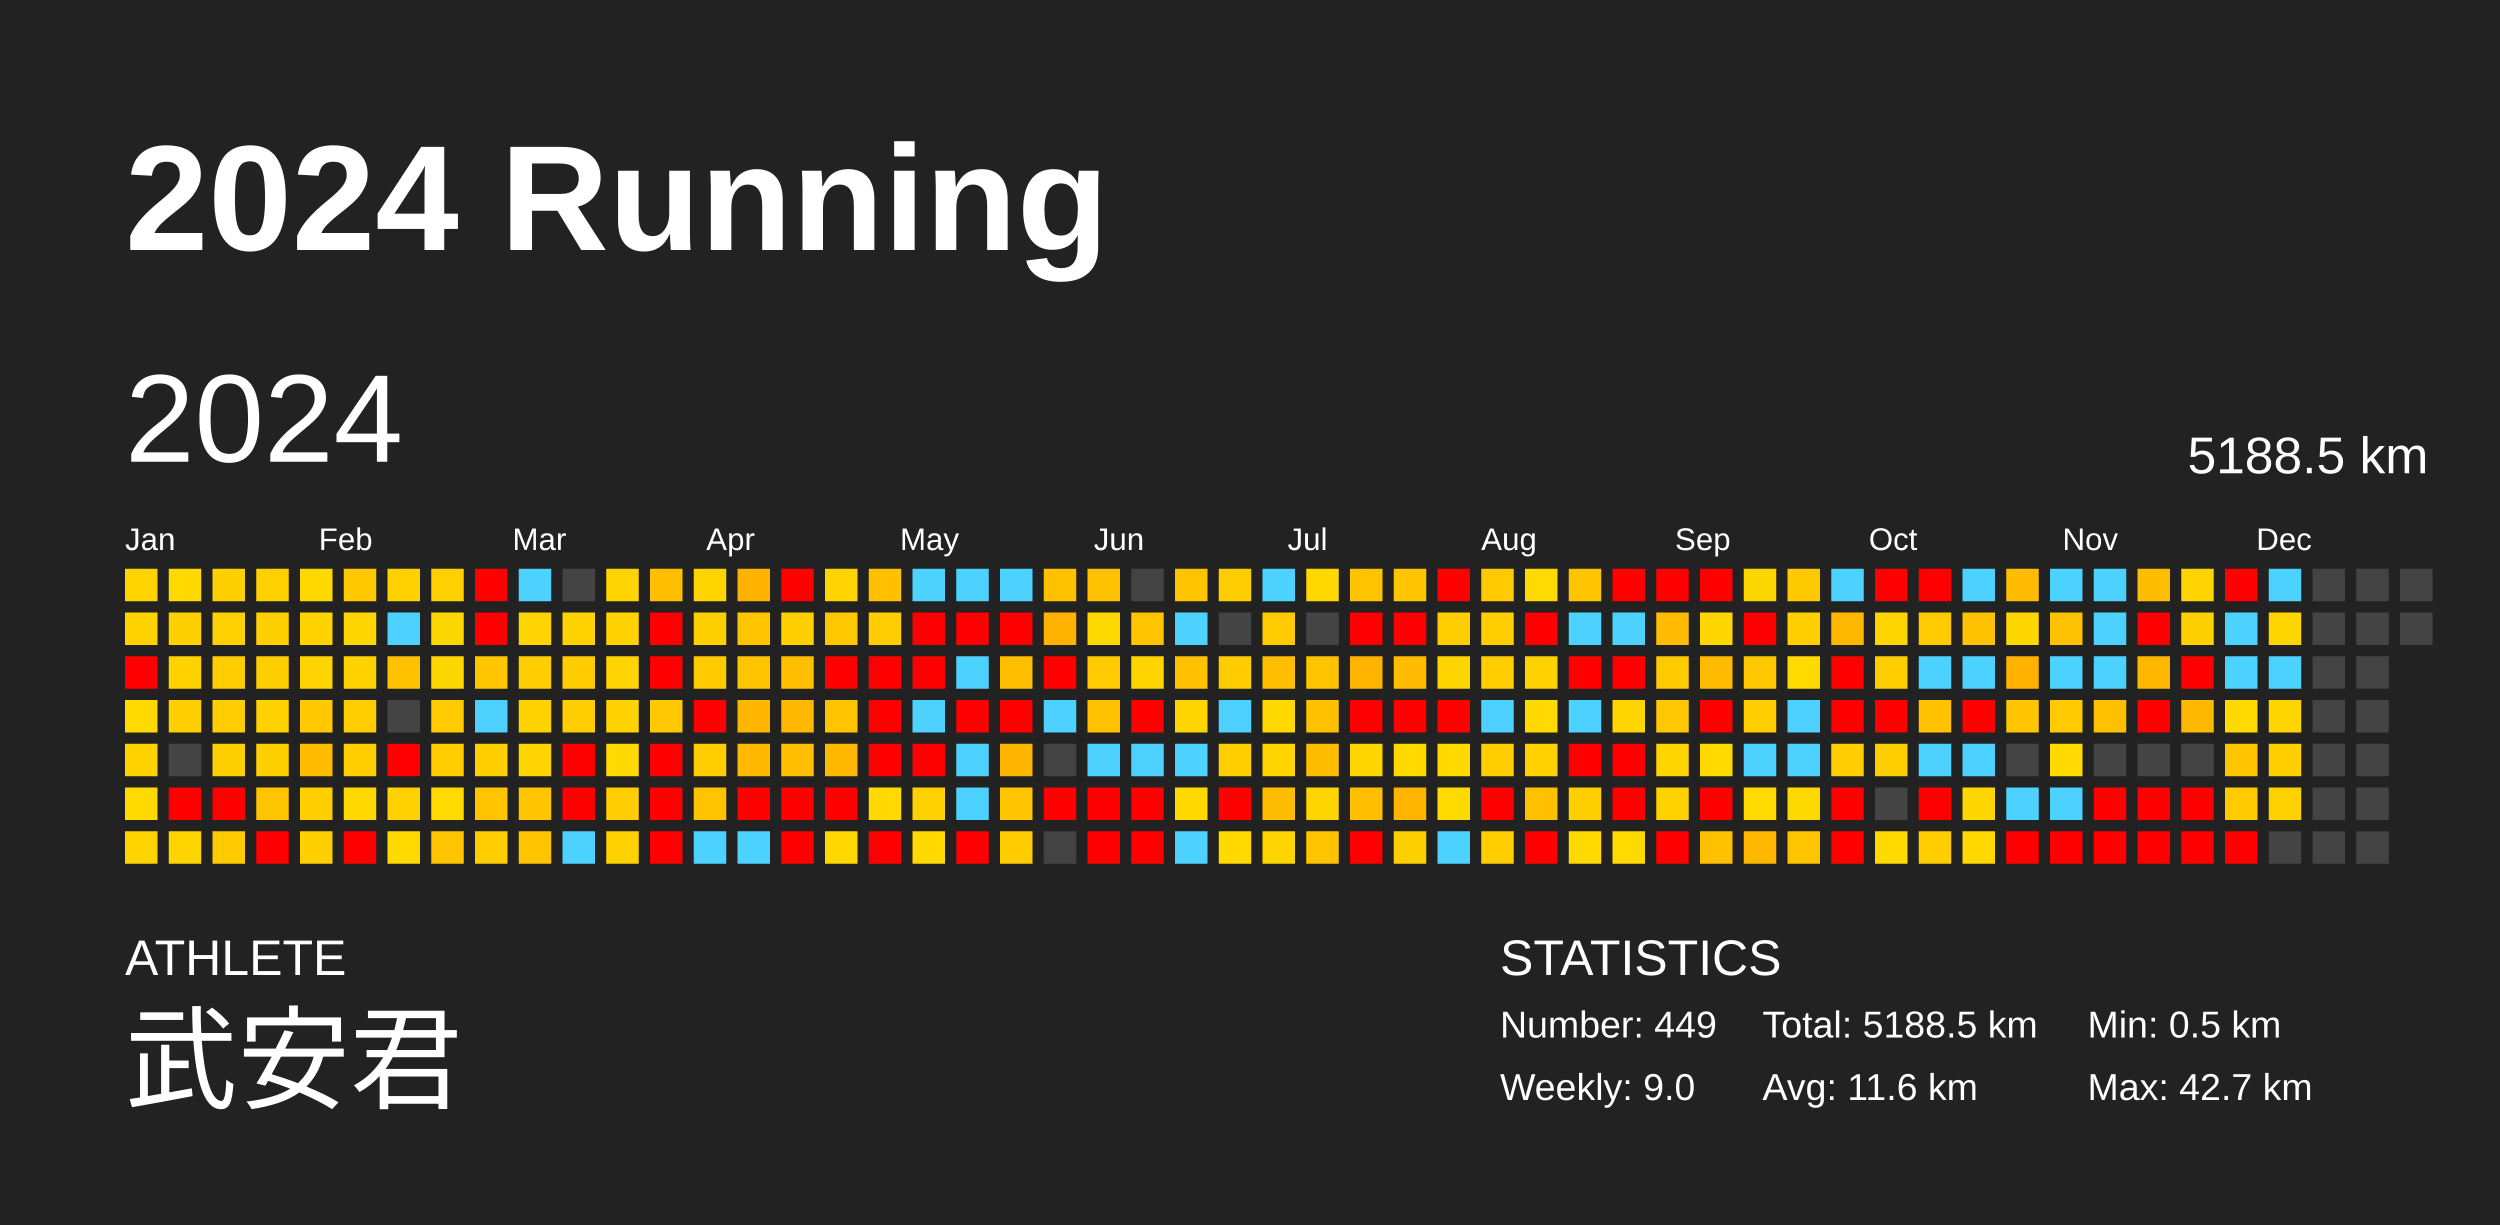
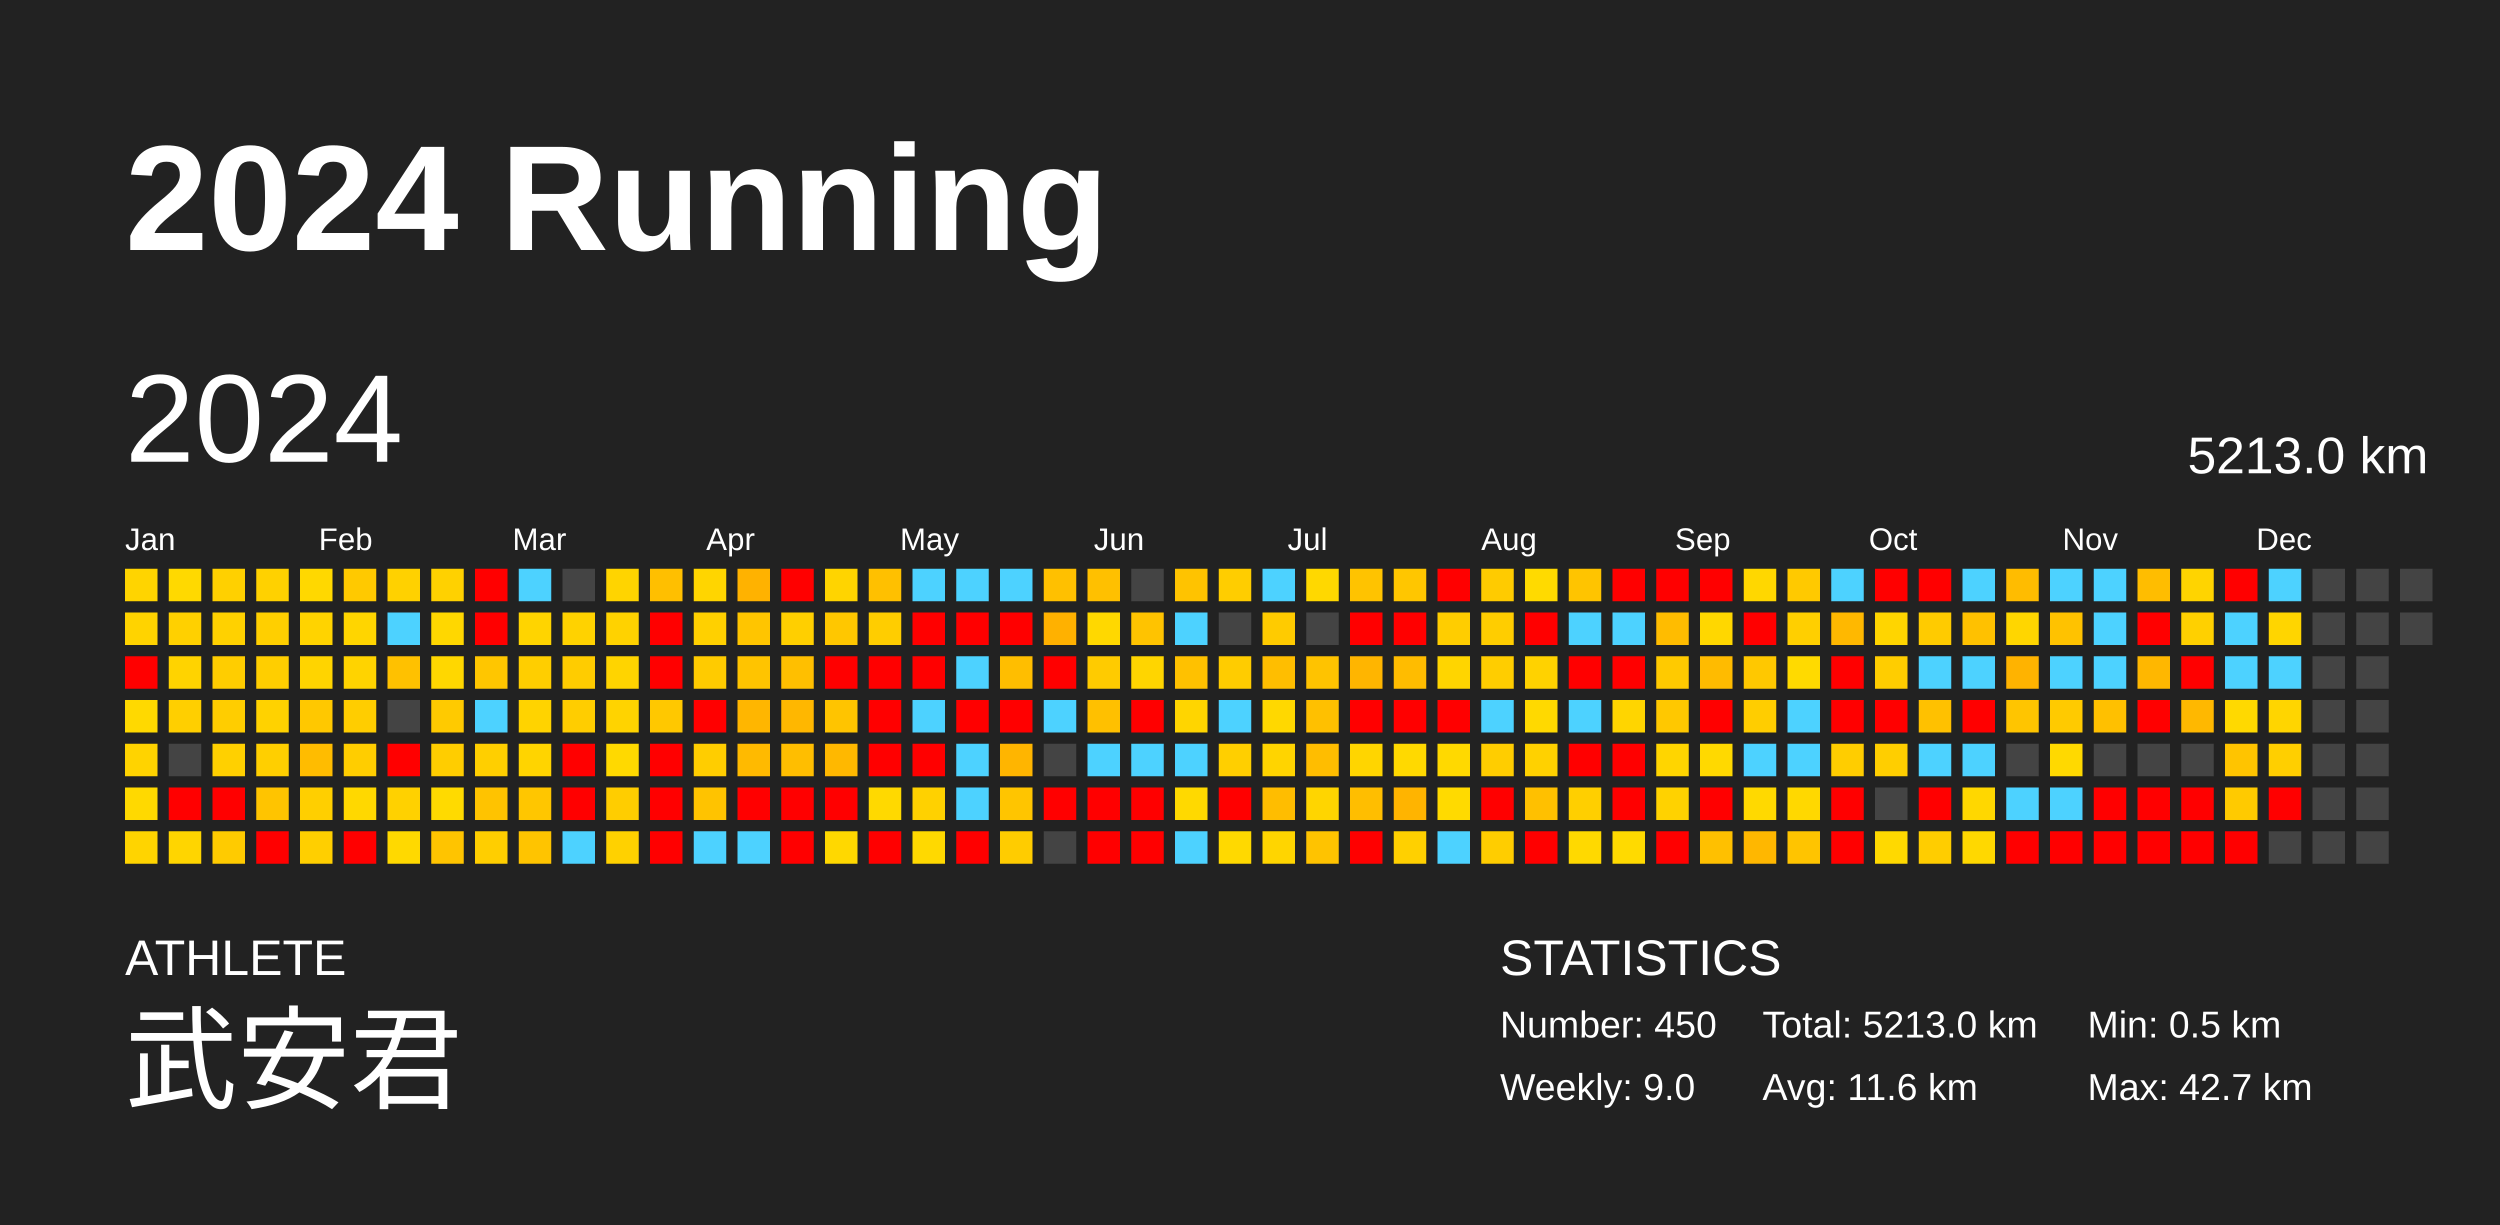
<svg xmlns="http://www.w3.org/2000/svg" baseProfile="full" height="98mm" version="1.1" viewBox="0,0,200,98" width="200mm">
  <defs />
  <rect fill="#222222" height="98" width="200" x="0" y="0" />
  <text fill="#FFFFFF" style="font-size:12px; font-family:Arial; font-weight:bold;" x="10" y="20">2024 Running</text>
  <text fill="#FFFFFF" style="font-size:4px; font-family:Arial" x="10" y="78">ATHLETE</text>
  <text fill="#FFFFFF" style="font-size:9px; font-family:Arial" x="10" y="88">武安君</text>
  <text fill="#FFFFFF" style="font-size:4px; font-family:Arial" x="120" y="78">STATISTICS</text>
-   <text fill="#FFFFFF" style="font-size:3px; font-family:Arial" x="120" y="83">Number: 449</text>
+   <text fill="#FFFFFF" style="font-size:3px; font-family:Arial" x="120" y="83">Number: 450</text>
  <text fill="#FFFFFF" style="font-size:3px; font-family:Arial" x="120" y="88">Weekly: 9.0</text>
-   <text fill="#FFFFFF" style="font-size:3px; font-family:Arial" x="141" y="83">Total: 5188.5 km</text>
+   <text fill="#FFFFFF" style="font-size:3px; font-family:Arial" x="141" y="83">Total: 5213.0 km</text>
  <text fill="#FFFFFF" style="font-size:3px; font-family:Arial" x="141" y="88">Avg: 11.6 km</text>
  <text fill="#FFFFFF" style="font-size:3px; font-family:Arial" x="167" y="83">Min: 0.5 km</text>
  <text fill="#FFFFFF" style="font-size:3px; font-family:Arial" x="167" y="88">Max: 42.7 km</text>
  <text dominant-baseline="hanging" fill="#FFFFFF" style="font-size:10.0px; font-family:Arial;" x="10" y="30">2024</text>
-   <text dominant-baseline="hanging" fill="#FFFFFF" style="font-size:4.125px; font-family:Arial;" x="175" y="35">5188.5 km</text>
+   <text dominant-baseline="hanging" fill="#FFFFFF" style="font-size:4.125px; font-family:Arial;" x="175" y="35">5213.0 km</text>
  <text fill="#FFFFFF" style="font-size:2.5px; font-family:Arial" x="10.0" y="44">Jan</text>
  <text fill="#FFFFFF" style="font-size:2.5px; font-family:Arial" x="25.5" y="44">Feb</text>
  <text fill="#FFFFFF" style="font-size:2.5px; font-family:Arial" x="41.0" y="44">Mar</text>
  <text fill="#FFFFFF" style="font-size:2.5px; font-family:Arial" x="56.5" y="44">Apr</text>
  <text fill="#FFFFFF" style="font-size:2.5px; font-family:Arial" x="72.0" y="44">May</text>
  <text fill="#FFFFFF" style="font-size:2.5px; font-family:Arial" x="87.5" y="44">Jun</text>
  <text fill="#FFFFFF" style="font-size:2.5px; font-family:Arial" x="103.0" y="44">Jul</text>
  <text fill="#FFFFFF" style="font-size:2.5px; font-family:Arial" x="118.5" y="44">Aug</text>
  <text fill="#FFFFFF" style="font-size:2.5px; font-family:Arial" x="134.0" y="44">Sep</text>
  <text fill="#FFFFFF" style="font-size:2.5px; font-family:Arial" x="149.5" y="44">Oct</text>
  <text fill="#FFFFFF" style="font-size:2.5px; font-family:Arial" x="165.0" y="44">Nov</text>
  <text fill="#FFFFFF" style="font-size:2.5px; font-family:Arial" x="180.5" y="44">Dec</text>
  <rect fill="#ffd400" height="2.6" width="2.6" x="10.0" y="45.5" />
  <rect fill="#ffd300" height="2.6" width="2.6" x="10.0" y="49.0" />
  <rect fill="red" height="2.6" width="2.6" x="10.0" y="52.5" />
  <rect fill="#ffd900" height="2.6" width="2.6" x="10.0" y="56.0" />
  <rect fill="#ffd300" height="2.6" width="2.6" x="10.0" y="59.5" />
  <rect fill="#ffd900" height="2.6" width="2.6" x="10.0" y="63.0" />
  <rect fill="#ffd400" height="2.6" width="2.6" x="10.0" y="66.5" />
  <rect fill="#ffd900" height="2.6" width="2.6" x="13.5" y="45.5" />
  <rect fill="#ffd000" height="2.6" width="2.6" x="13.5" y="49.0" />
  <rect fill="#ffd300" height="2.6" width="2.6" x="13.5" y="52.5" />
  <rect fill="#ffcf00" height="2.6" width="2.6" x="13.5" y="56.0" />
  <rect fill="#444444" height="2.6" width="2.6" x="13.5" y="59.5" />
  <rect fill="red" height="2.6" width="2.6" x="13.5" y="63.0" />
  <rect fill="#ffd500" height="2.6" width="2.6" x="13.5" y="66.5" />
  <rect fill="#ffd000" height="2.6" width="2.6" x="17.0" y="45.5" />
  <rect fill="#ffd100" height="2.6" width="2.6" x="17.0" y="49.0" />
  <rect fill="#ffcd00" height="2.6" width="2.6" x="17.0" y="52.5" />
  <rect fill="#ffcd00" height="2.6" width="2.6" x="17.0" y="56.0" />
  <rect fill="#ffd000" height="2.6" width="2.6" x="17.0" y="59.5" />
  <rect fill="red" height="2.6" width="2.6" x="17.0" y="63.0" />
  <rect fill="#ffcb00" height="2.6" width="2.6" x="17.0" y="66.5" />
  <rect fill="#ffd100" height="2.6" width="2.6" x="20.5" y="45.5" />
  <rect fill="#ffcf00" height="2.6" width="2.6" x="20.5" y="49.0" />
  <rect fill="#ffce00" height="2.6" width="2.6" x="20.5" y="52.5" />
  <rect fill="#ffd200" height="2.6" width="2.6" x="20.5" y="56.0" />
  <rect fill="#ffcf00" height="2.6" width="2.6" x="20.5" y="59.5" />
  <rect fill="#ffc400" height="2.6" width="2.6" x="20.5" y="63.0" />
  <rect fill="red" height="2.6" width="2.6" x="20.5" y="66.5" />
  <rect fill="#ffd800" height="2.6" width="2.6" x="24.0" y="45.5" />
  <rect fill="#ffd300" height="2.6" width="2.6" x="24.0" y="49.0" />
  <rect fill="#ffd400" height="2.6" width="2.6" x="24.0" y="52.5" />
  <rect fill="#ffc800" height="2.6" width="2.6" x="24.0" y="56.0" />
  <rect fill="#ffbc00" height="2.6" width="2.6" x="24.0" y="59.5" />
  <rect fill="#ffcf00" height="2.6" width="2.6" x="24.0" y="63.0" />
  <rect fill="#ffcf00" height="2.6" width="2.6" x="24.0" y="66.5" />
  <rect fill="#ffc900" height="2.6" width="2.6" x="27.5" y="45.5" />
  <rect fill="#ffd500" height="2.6" width="2.6" x="27.5" y="49.0" />
  <rect fill="#ffd300" height="2.6" width="2.6" x="27.5" y="52.5" />
  <rect fill="#ffcd00" height="2.6" width="2.6" x="27.5" y="56.0" />
  <rect fill="#ffcd00" height="2.6" width="2.6" x="27.5" y="59.5" />
  <rect fill="#ffd800" height="2.6" width="2.6" x="27.5" y="63.0" />
  <rect fill="red" height="2.6" width="2.6" x="27.5" y="66.5" />
  <rect fill="#ffd100" height="2.6" width="2.6" x="31.0" y="45.5" />
  <rect fill="#4dd2ff" height="2.6" width="2.6" x="31.0" y="49.0" />
  <rect fill="#ffc100" height="2.6" width="2.6" x="31.0" y="52.5" />
  <rect fill="#444444" height="2.6" width="2.6" x="31.0" y="56.0" />
  <rect fill="red" height="2.6" width="2.6" x="31.0" y="59.5" />
  <rect fill="#ffd100" height="2.6" width="2.6" x="31.0" y="63.0" />
  <rect fill="#ffd900" height="2.6" width="2.6" x="31.0" y="66.5" />
  <rect fill="#ffd100" height="2.6" width="2.6" x="34.5" y="45.5" />
  <rect fill="#ffd700" height="2.6" width="2.6" x="34.5" y="49.0" />
  <rect fill="#ffd700" height="2.6" width="2.6" x="34.5" y="52.5" />
  <rect fill="#ffca00" height="2.6" width="2.6" x="34.5" y="56.0" />
  <rect fill="#ffcd00" height="2.6" width="2.6" x="34.5" y="59.5" />
  <rect fill="#ffda00" height="2.6" width="2.6" x="34.5" y="63.0" />
  <rect fill="#ffc400" height="2.6" width="2.6" x="34.5" y="66.5" />
  <rect fill="red" height="2.6" width="2.6" x="38.0" y="45.5" />
  <rect fill="red" height="2.6" width="2.6" x="38.0" y="49.0" />
  <rect fill="#ffc600" height="2.6" width="2.6" x="38.0" y="52.5" />
  <rect fill="#4dd2ff" height="2.6" width="2.6" x="38.0" y="56.0" />
  <rect fill="#ffcf00" height="2.6" width="2.6" x="38.0" y="59.5" />
  <rect fill="#ffc300" height="2.6" width="2.6" x="38.0" y="63.0" />
  <rect fill="#ffce00" height="2.6" width="2.6" x="38.0" y="66.5" />
  <rect fill="#4dd2ff" height="2.6" width="2.6" x="41.5" y="45.5" />
  <rect fill="#ffd400" height="2.6" width="2.6" x="41.5" y="49.0" />
  <rect fill="#ffce00" height="2.6" width="2.6" x="41.5" y="52.5" />
  <rect fill="#ffd300" height="2.6" width="2.6" x="41.5" y="56.0" />
  <rect fill="#ffd400" height="2.6" width="2.6" x="41.5" y="59.5" />
  <rect fill="#ffc600" height="2.6" width="2.6" x="41.5" y="63.0" />
  <rect fill="#ffc400" height="2.6" width="2.6" x="41.5" y="66.5" />
  <rect fill="#444444" height="2.6" width="2.6" x="45.0" y="45.5" />
  <rect fill="#ffd200" height="2.6" width="2.6" x="45.0" y="49.0" />
  <rect fill="#ffcc00" height="2.6" width="2.6" x="45.0" y="52.5" />
  <rect fill="#ffcd00" height="2.6" width="2.6" x="45.0" y="56.0" />
  <rect fill="red" height="2.6" width="2.6" x="45.0" y="59.5" />
  <rect fill="red" height="2.6" width="2.6" x="45.0" y="63.0" />
  <rect fill="#4dd2ff" height="2.6" width="2.6" x="45.0" y="66.5" />
  <rect fill="#ffd400" height="2.6" width="2.6" x="48.5" y="45.5" />
  <rect fill="#ffd200" height="2.6" width="2.6" x="48.5" y="49.0" />
  <rect fill="#ffd400" height="2.6" width="2.6" x="48.5" y="52.5" />
  <rect fill="#ffd300" height="2.6" width="2.6" x="48.5" y="56.0" />
  <rect fill="#ffd900" height="2.6" width="2.6" x="48.5" y="59.5" />
  <rect fill="#ffcd00" height="2.6" width="2.6" x="48.5" y="63.0" />
  <rect fill="#ffd100" height="2.6" width="2.6" x="48.5" y="66.5" />
  <rect fill="#ffbf00" height="2.6" width="2.6" x="52.0" y="45.5" />
  <rect fill="red" height="2.6" width="2.6" x="52.0" y="49.0" />
  <rect fill="red" height="2.6" width="2.6" x="52.0" y="52.5" />
  <rect fill="#ffc800" height="2.6" width="2.6" x="52.0" y="56.0" />
  <rect fill="red" height="2.6" width="2.6" x="52.0" y="59.5" />
  <rect fill="red" height="2.6" width="2.6" x="52.0" y="63.0" />
  <rect fill="red" height="2.6" width="2.6" x="52.0" y="66.5" />
  <rect fill="#ffd500" height="2.6" width="2.6" x="55.5" y="45.5" />
  <rect fill="#ffd000" height="2.6" width="2.6" x="55.5" y="49.0" />
  <rect fill="#ffcb00" height="2.6" width="2.6" x="55.5" y="52.5" />
  <rect fill="red" height="2.6" width="2.6" x="55.5" y="56.0" />
  <rect fill="#ffcd00" height="2.6" width="2.6" x="55.5" y="59.5" />
  <rect fill="#ffc300" height="2.6" width="2.6" x="55.5" y="63.0" />
  <rect fill="#4dd2ff" height="2.6" width="2.6" x="55.5" y="66.5" />
  <rect fill="#ffb200" height="2.6" width="2.6" x="59.0" y="45.5" />
  <rect fill="#ffc500" height="2.6" width="2.6" x="59.0" y="49.0" />
  <rect fill="#ffc400" height="2.6" width="2.6" x="59.0" y="52.5" />
  <rect fill="#ffb600" height="2.6" width="2.6" x="59.0" y="56.0" />
  <rect fill="#ffba00" height="2.6" width="2.6" x="59.0" y="59.5" />
  <rect fill="red" height="2.6" width="2.6" x="59.0" y="63.0" />
  <rect fill="#4dd2ff" height="2.6" width="2.6" x="59.0" y="66.5" />
  <rect fill="red" height="2.6" width="2.6" x="62.5" y="45.5" />
  <rect fill="#ffcf00" height="2.6" width="2.6" x="62.5" y="49.0" />
  <rect fill="#ffbf00" height="2.6" width="2.6" x="62.5" y="52.5" />
  <rect fill="#ffb700" height="2.6" width="2.6" x="62.5" y="56.0" />
  <rect fill="#ffbe00" height="2.6" width="2.6" x="62.5" y="59.5" />
  <rect fill="red" height="2.6" width="2.6" x="62.5" y="63.0" />
  <rect fill="red" height="2.6" width="2.6" x="62.5" y="66.5" />
  <rect fill="#ffd400" height="2.6" width="2.6" x="66.0" y="45.5" />
  <rect fill="#ffc700" height="2.6" width="2.6" x="66.0" y="49.0" />
  <rect fill="red" height="2.6" width="2.6" x="66.0" y="52.5" />
  <rect fill="#ffc400" height="2.6" width="2.6" x="66.0" y="56.0" />
  <rect fill="#ffb800" height="2.6" width="2.6" x="66.0" y="59.5" />
  <rect fill="red" height="2.6" width="2.6" x="66.0" y="63.0" />
  <rect fill="#ffd800" height="2.6" width="2.6" x="66.0" y="66.5" />
  <rect fill="#ffc000" height="2.6" width="2.6" x="69.5" y="45.5" />
  <rect fill="#ffcd00" height="2.6" width="2.6" x="69.5" y="49.0" />
  <rect fill="red" height="2.6" width="2.6" x="69.5" y="52.5" />
  <rect fill="red" height="2.6" width="2.6" x="69.5" y="56.0" />
  <rect fill="red" height="2.6" width="2.6" x="69.5" y="59.5" />
  <rect fill="#ffd900" height="2.6" width="2.6" x="69.5" y="63.0" />
  <rect fill="red" height="2.6" width="2.6" x="69.5" y="66.5" />
  <rect fill="#4dd2ff" height="2.6" width="2.6" x="73.0" y="45.5" />
  <rect fill="red" height="2.6" width="2.6" x="73.0" y="49.0" />
  <rect fill="red" height="2.6" width="2.6" x="73.0" y="52.5" />
  <rect fill="#4dd2ff" height="2.6" width="2.6" x="73.0" y="56.0" />
  <rect fill="red" height="2.6" width="2.6" x="73.0" y="59.5" />
  <rect fill="#ffd100" height="2.6" width="2.6" x="73.0" y="63.0" />
  <rect fill="#ffd900" height="2.6" width="2.6" x="73.0" y="66.5" />
  <rect fill="#4dd2ff" height="2.6" width="2.6" x="76.5" y="45.5" />
  <rect fill="red" height="2.6" width="2.6" x="76.5" y="49.0" />
  <rect fill="#4dd2ff" height="2.6" width="2.6" x="76.5" y="52.5" />
  <rect fill="red" height="2.6" width="2.6" x="76.5" y="56.0" />
  <rect fill="#4dd2ff" height="2.6" width="2.6" x="76.5" y="59.5" />
  <rect fill="#4dd2ff" height="2.6" width="2.6" x="76.5" y="63.0" />
  <rect fill="red" height="2.6" width="2.6" x="76.5" y="66.5" />
  <rect fill="#4dd2ff" height="2.6" width="2.6" x="80.0" y="45.5" />
  <rect fill="red" height="2.6" width="2.6" x="80.0" y="49.0" />
  <rect fill="#ffbe00" height="2.6" width="2.6" x="80.0" y="52.5" />
  <rect fill="red" height="2.6" width="2.6" x="80.0" y="56.0" />
  <rect fill="#ffb500" height="2.6" width="2.6" x="80.0" y="59.5" />
  <rect fill="#ffc500" height="2.6" width="2.6" x="80.0" y="63.0" />
  <rect fill="#ffcc00" height="2.6" width="2.6" x="80.0" y="66.5" />
  <rect fill="#ffc000" height="2.6" width="2.6" x="83.5" y="45.5" />
  <rect fill="#ffb100" height="2.6" width="2.6" x="83.5" y="49.0" />
  <rect fill="red" height="2.6" width="2.6" x="83.5" y="52.5" />
  <rect fill="#4dd2ff" height="2.6" width="2.6" x="83.5" y="56.0" />
  <rect fill="#444444" height="2.6" width="2.6" x="83.5" y="59.5" />
  <rect fill="red" height="2.6" width="2.6" x="83.5" y="63.0" />
  <rect fill="#444444" height="2.6" width="2.6" x="83.5" y="66.5" />
  <rect fill="#ffc000" height="2.6" width="2.6" x="87.0" y="45.5" />
  <rect fill="#ffd800" height="2.6" width="2.6" x="87.0" y="49.0" />
  <rect fill="#ffcb00" height="2.6" width="2.6" x="87.0" y="52.5" />
  <rect fill="#ffc000" height="2.6" width="2.6" x="87.0" y="56.0" />
  <rect fill="#4dd2ff" height="2.6" width="2.6" x="87.0" y="59.5" />
  <rect fill="red" height="2.6" width="2.6" x="87.0" y="63.0" />
  <rect fill="red" height="2.6" width="2.6" x="87.0" y="66.5" />
  <rect fill="#444444" height="2.6" width="2.6" x="90.5" y="45.5" />
  <rect fill="#ffc300" height="2.6" width="2.6" x="90.5" y="49.0" />
  <rect fill="#ffd500" height="2.6" width="2.6" x="90.5" y="52.5" />
  <rect fill="red" height="2.6" width="2.6" x="90.5" y="56.0" />
  <rect fill="#4dd2ff" height="2.6" width="2.6" x="90.5" y="59.5" />
  <rect fill="red" height="2.6" width="2.6" x="90.5" y="63.0" />
  <rect fill="red" height="2.6" width="2.6" x="90.5" y="66.5" />
  <rect fill="#ffc300" height="2.6" width="2.6" x="94.0" y="45.5" />
  <rect fill="#4dd2ff" height="2.6" width="2.6" x="94.0" y="49.0" />
  <rect fill="#ffc100" height="2.6" width="2.6" x="94.0" y="52.5" />
  <rect fill="#ffd500" height="2.6" width="2.6" x="94.0" y="56.0" />
  <rect fill="#4dd2ff" height="2.6" width="2.6" x="94.0" y="59.5" />
  <rect fill="#ffd900" height="2.6" width="2.6" x="94.0" y="63.0" />
  <rect fill="#4dd2ff" height="2.6" width="2.6" x="94.0" y="66.5" />
  <rect fill="#ffcd00" height="2.6" width="2.6" x="97.5" y="45.5" />
  <rect fill="#444444" height="2.6" width="2.6" x="97.5" y="49.0" />
  <rect fill="#ffcc00" height="2.6" width="2.6" x="97.5" y="52.5" />
  <rect fill="#4dd2ff" height="2.6" width="2.6" x="97.5" y="56.0" />
  <rect fill="#ffcf00" height="2.6" width="2.6" x="97.5" y="59.5" />
  <rect fill="red" height="2.6" width="2.6" x="97.5" y="63.0" />
  <rect fill="#ffd900" height="2.6" width="2.6" x="97.5" y="66.5" />
  <rect fill="#4dd2ff" height="2.6" width="2.6" x="101.0" y="45.5" />
  <rect fill="#ffcb00" height="2.6" width="2.6" x="101.0" y="49.0" />
  <rect fill="#ffbe00" height="2.6" width="2.6" x="101.0" y="52.5" />
  <rect fill="#ffd800" height="2.6" width="2.6" x="101.0" y="56.0" />
  <rect fill="#ffd400" height="2.6" width="2.6" x="101.0" y="59.5" />
  <rect fill="#ffbd00" height="2.6" width="2.6" x="101.0" y="63.0" />
  <rect fill="#ffd500" height="2.6" width="2.6" x="101.0" y="66.5" />
  <rect fill="#ffd800" height="2.6" width="2.6" x="104.5" y="45.5" />
  <rect fill="#444444" height="2.6" width="2.6" x="104.5" y="49.0" />
  <rect fill="#ffc300" height="2.6" width="2.6" x="104.5" y="52.5" />
  <rect fill="#ffc000" height="2.6" width="2.6" x="104.5" y="56.0" />
  <rect fill="#ffbd00" height="2.6" width="2.6" x="104.5" y="59.5" />
  <rect fill="#ffd500" height="2.6" width="2.6" x="104.5" y="63.0" />
  <rect fill="#ffc300" height="2.6" width="2.6" x="104.5" y="66.5" />
  <rect fill="#ffc300" height="2.6" width="2.6" x="108.0" y="45.5" />
  <rect fill="red" height="2.6" width="2.6" x="108.0" y="49.0" />
  <rect fill="#ffb500" height="2.6" width="2.6" x="108.0" y="52.5" />
  <rect fill="red" height="2.6" width="2.6" x="108.0" y="56.0" />
  <rect fill="#ffd500" height="2.6" width="2.6" x="108.0" y="59.5" />
  <rect fill="#ffbe00" height="2.6" width="2.6" x="108.0" y="63.0" />
  <rect fill="red" height="2.6" width="2.6" x="108.0" y="66.5" />
  <rect fill="#ffc600" height="2.6" width="2.6" x="111.5" y="45.5" />
  <rect fill="red" height="2.6" width="2.6" x="111.5" y="49.0" />
  <rect fill="#ffbc00" height="2.6" width="2.6" x="111.5" y="52.5" />
  <rect fill="red" height="2.6" width="2.6" x="111.5" y="56.0" />
  <rect fill="#ffd900" height="2.6" width="2.6" x="111.5" y="59.5" />
  <rect fill="#ffb400" height="2.6" width="2.6" x="111.5" y="63.0" />
  <rect fill="#ffd000" height="2.6" width="2.6" x="111.5" y="66.5" />
  <rect fill="red" height="2.6" width="2.6" x="115.0" y="45.5" />
  <rect fill="#ffcd00" height="2.6" width="2.6" x="115.0" y="49.0" />
  <rect fill="#ffd500" height="2.6" width="2.6" x="115.0" y="52.5" />
  <rect fill="red" height="2.6" width="2.6" x="115.0" y="56.0" />
  <rect fill="#ffd900" height="2.6" width="2.6" x="115.0" y="59.5" />
  <rect fill="#ffda00" height="2.6" width="2.6" x="115.0" y="63.0" />
  <rect fill="#4dd2ff" height="2.6" width="2.6" x="115.0" y="66.5" />
  <rect fill="#ffcb00" height="2.6" width="2.6" x="118.5" y="45.5" />
  <rect fill="#ffcd00" height="2.6" width="2.6" x="118.5" y="49.0" />
  <rect fill="#ffcd00" height="2.6" width="2.6" x="118.5" y="52.5" />
  <rect fill="#4dd2ff" height="2.6" width="2.6" x="118.5" y="56.0" />
  <rect fill="#ffcd00" height="2.6" width="2.6" x="118.5" y="59.5" />
  <rect fill="red" height="2.6" width="2.6" x="118.5" y="63.0" />
  <rect fill="#ffcd00" height="2.6" width="2.6" x="118.5" y="66.5" />
  <rect fill="#ffda00" height="2.6" width="2.6" x="122.0" y="45.5" />
  <rect fill="red" height="2.6" width="2.6" x="122.0" y="49.0" />
  <rect fill="#ffd200" height="2.6" width="2.6" x="122.0" y="52.5" />
  <rect fill="#ffd900" height="2.6" width="2.6" x="122.0" y="56.0" />
  <rect fill="#ffd100" height="2.6" width="2.6" x="122.0" y="59.5" />
  <rect fill="#ffc000" height="2.6" width="2.6" x="122.0" y="63.0" />
  <rect fill="red" height="2.6" width="2.6" x="122.0" y="66.5" />
  <rect fill="#ffc400" height="2.6" width="2.6" x="125.5" y="45.5" />
  <rect fill="#4dd2ff" height="2.6" width="2.6" x="125.5" y="49.0" />
  <rect fill="red" height="2.6" width="2.6" x="125.5" y="52.5" />
  <rect fill="#4dd2ff" height="2.6" width="2.6" x="125.5" y="56.0" />
  <rect fill="red" height="2.6" width="2.6" x="125.5" y="59.5" />
  <rect fill="#ffcf00" height="2.6" width="2.6" x="125.5" y="63.0" />
  <rect fill="#ffd900" height="2.6" width="2.6" x="125.5" y="66.5" />
  <rect fill="red" height="2.6" width="2.6" x="129.0" y="45.5" />
  <rect fill="#4dd2ff" height="2.6" width="2.6" x="129.0" y="49.0" />
  <rect fill="red" height="2.6" width="2.6" x="129.0" y="52.5" />
  <rect fill="#ffd500" height="2.6" width="2.6" x="129.0" y="56.0" />
  <rect fill="red" height="2.6" width="2.6" x="129.0" y="59.5" />
  <rect fill="red" height="2.6" width="2.6" x="129.0" y="63.0" />
  <rect fill="#ffda00" height="2.6" width="2.6" x="129.0" y="66.5" />
  <rect fill="red" height="2.6" width="2.6" x="132.5" y="45.5" />
  <rect fill="#ffbc00" height="2.6" width="2.6" x="132.5" y="49.0" />
  <rect fill="#ffca00" height="2.6" width="2.6" x="132.5" y="52.5" />
  <rect fill="#ffc800" height="2.6" width="2.6" x="132.5" y="56.0" />
  <rect fill="#ffd500" height="2.6" width="2.6" x="132.5" y="59.5" />
  <rect fill="#ffd200" height="2.6" width="2.6" x="132.5" y="63.0" />
  <rect fill="red" height="2.6" width="2.6" x="132.5" y="66.5" />
  <rect fill="red" height="2.6" width="2.6" x="136.0" y="45.5" />
  <rect fill="#ffd700" height="2.6" width="2.6" x="136.0" y="49.0" />
  <rect fill="#ffbb00" height="2.6" width="2.6" x="136.0" y="52.5" />
  <rect fill="red" height="2.6" width="2.6" x="136.0" y="56.0" />
  <rect fill="#ffd900" height="2.6" width="2.6" x="136.0" y="59.5" />
  <rect fill="red" height="2.6" width="2.6" x="136.0" y="63.0" />
  <rect fill="#ffc000" height="2.6" width="2.6" x="136.0" y="66.5" />
  <rect fill="#ffd700" height="2.6" width="2.6" x="139.5" y="45.5" />
  <rect fill="red" height="2.6" width="2.6" x="139.5" y="49.0" />
  <rect fill="#ffc800" height="2.6" width="2.6" x="139.5" y="52.5" />
  <rect fill="#ffcd00" height="2.6" width="2.6" x="139.5" y="56.0" />
  <rect fill="#4dd2ff" height="2.6" width="2.6" x="139.5" y="59.5" />
  <rect fill="#ffd900" height="2.6" width="2.6" x="139.5" y="63.0" />
  <rect fill="#ffb700" height="2.6" width="2.6" x="139.5" y="66.5" />
  <rect fill="#ffc900" height="2.6" width="2.6" x="143.0" y="45.5" />
  <rect fill="#ffcf00" height="2.6" width="2.6" x="143.0" y="49.0" />
  <rect fill="#ffda00" height="2.6" width="2.6" x="143.0" y="52.5" />
  <rect fill="#4dd2ff" height="2.6" width="2.6" x="143.0" y="56.0" />
  <rect fill="#4dd2ff" height="2.6" width="2.6" x="143.0" y="59.5" />
  <rect fill="#ffd800" height="2.6" width="2.6" x="143.0" y="63.0" />
  <rect fill="#ffc400" height="2.6" width="2.6" x="143.0" y="66.5" />
  <rect fill="#4dd2ff" height="2.6" width="2.6" x="146.5" y="45.5" />
  <rect fill="#ffb800" height="2.6" width="2.6" x="146.5" y="49.0" />
  <rect fill="red" height="2.6" width="2.6" x="146.5" y="52.5" />
  <rect fill="red" height="2.6" width="2.6" x="146.5" y="56.0" />
  <rect fill="#ffcd00" height="2.6" width="2.6" x="146.5" y="59.5" />
  <rect fill="red" height="2.6" width="2.6" x="146.5" y="63.0" />
  <rect fill="red" height="2.6" width="2.6" x="146.5" y="66.5" />
  <rect fill="red" height="2.6" width="2.6" x="150.0" y="45.5" />
  <rect fill="#ffd500" height="2.6" width="2.6" x="150.0" y="49.0" />
  <rect fill="#ffcd00" height="2.6" width="2.6" x="150.0" y="52.5" />
  <rect fill="red" height="2.6" width="2.6" x="150.0" y="56.0" />
  <rect fill="#ffce00" height="2.6" width="2.6" x="150.0" y="59.5" />
  <rect fill="#444444" height="2.6" width="2.6" x="150.0" y="63.0" />
  <rect fill="#ffd900" height="2.6" width="2.6" x="150.0" y="66.5" />
  <rect fill="red" height="2.6" width="2.6" x="153.5" y="45.5" />
  <rect fill="#ffcb00" height="2.6" width="2.6" x="153.5" y="49.0" />
  <rect fill="#4dd2ff" height="2.6" width="2.6" x="153.5" y="52.5" />
  <rect fill="#ffc100" height="2.6" width="2.6" x="153.5" y="56.0" />
  <rect fill="#4dd2ff" height="2.6" width="2.6" x="153.5" y="59.5" />
  <rect fill="red" height="2.6" width="2.6" x="153.5" y="63.0" />
  <rect fill="#ffcd00" height="2.6" width="2.6" x="153.5" y="66.5" />
  <rect fill="#4dd2ff" height="2.6" width="2.6" x="157.0" y="45.5" />
  <rect fill="#ffc100" height="2.6" width="2.6" x="157.0" y="49.0" />
  <rect fill="#4dd2ff" height="2.6" width="2.6" x="157.0" y="52.5" />
  <rect fill="red" height="2.6" width="2.6" x="157.0" y="56.0" />
  <rect fill="#4dd2ff" height="2.6" width="2.6" x="157.0" y="59.5" />
  <rect fill="#ffd700" height="2.6" width="2.6" x="157.0" y="63.0" />
  <rect fill="#ffd800" height="2.6" width="2.6" x="157.0" y="66.5" />
  <rect fill="#ffbc00" height="2.6" width="2.6" x="160.5" y="45.5" />
  <rect fill="#ffd600" height="2.6" width="2.6" x="160.5" y="49.0" />
  <rect fill="#ffb300" height="2.6" width="2.6" x="160.5" y="52.5" />
  <rect fill="#ffc500" height="2.6" width="2.6" x="160.5" y="56.0" />
  <rect fill="#444444" height="2.6" width="2.6" x="160.5" y="59.5" />
  <rect fill="#4dd2ff" height="2.6" width="2.6" x="160.5" y="63.0" />
  <rect fill="red" height="2.6" width="2.6" x="160.5" y="66.5" />
  <rect fill="#4dd2ff" height="2.6" width="2.6" x="164.0" y="45.5" />
  <rect fill="#ffc200" height="2.6" width="2.6" x="164.0" y="49.0" />
  <rect fill="#4dd2ff" height="2.6" width="2.6" x="164.0" y="52.5" />
  <rect fill="#ffca00" height="2.6" width="2.6" x="164.0" y="56.0" />
  <rect fill="#ffd900" height="2.6" width="2.6" x="164.0" y="59.5" />
  <rect fill="#4dd2ff" height="2.6" width="2.6" x="164.0" y="63.0" />
  <rect fill="red" height="2.6" width="2.6" x="164.0" y="66.5" />
  <rect fill="#4dd2ff" height="2.6" width="2.6" x="167.5" y="45.5" />
  <rect fill="#4dd2ff" height="2.6" width="2.6" x="167.5" y="49.0" />
  <rect fill="#4dd2ff" height="2.6" width="2.6" x="167.5" y="52.5" />
  <rect fill="#ffc000" height="2.6" width="2.6" x="167.5" y="56.0" />
  <rect fill="#444444" height="2.6" width="2.6" x="167.5" y="59.5" />
  <rect fill="red" height="2.6" width="2.6" x="167.5" y="63.0" />
  <rect fill="red" height="2.6" width="2.6" x="167.5" y="66.5" />
  <rect fill="#ffbd00" height="2.6" width="2.6" x="171.0" y="45.5" />
  <rect fill="red" height="2.6" width="2.6" x="171.0" y="49.0" />
  <rect fill="#ffb700" height="2.6" width="2.6" x="171.0" y="52.5" />
  <rect fill="red" height="2.6" width="2.6" x="171.0" y="56.0" />
  <rect fill="#444444" height="2.6" width="2.6" x="171.0" y="59.5" />
  <rect fill="red" height="2.6" width="2.6" x="171.0" y="63.0" />
  <rect fill="red" height="2.6" width="2.6" x="171.0" y="66.5" />
  <rect fill="#ffd400" height="2.6" width="2.6" x="174.5" y="45.5" />
  <rect fill="#ffd000" height="2.6" width="2.6" x="174.5" y="49.0" />
  <rect fill="red" height="2.6" width="2.6" x="174.5" y="52.5" />
  <rect fill="#ffb800" height="2.6" width="2.6" x="174.5" y="56.0" />
  <rect fill="#444444" height="2.6" width="2.6" x="174.5" y="59.5" />
  <rect fill="red" height="2.6" width="2.6" x="174.5" y="63.0" />
  <rect fill="red" height="2.6" width="2.6" x="174.5" y="66.5" />
  <rect fill="red" height="2.6" width="2.6" x="178.0" y="45.5" />
  <rect fill="#4dd2ff" height="2.6" width="2.6" x="178.0" y="49.0" />
  <rect fill="#4dd2ff" height="2.6" width="2.6" x="178.0" y="52.5" />
  <rect fill="#ffd900" height="2.6" width="2.6" x="178.0" y="56.0" />
  <rect fill="#ffc400" height="2.6" width="2.6" x="178.0" y="59.5" />
  <rect fill="#ffca00" height="2.6" width="2.6" x="178.0" y="63.0" />
  <rect fill="red" height="2.6" width="2.6" x="178.0" y="66.5" />
  <rect fill="#4dd2ff" height="2.6" width="2.6" x="181.5" y="45.5" />
  <rect fill="#ffd500" height="2.6" width="2.6" x="181.5" y="49.0" />
  <rect fill="#4dd2ff" height="2.6" width="2.6" x="181.5" y="52.5" />
  <rect fill="#ffd500" height="2.6" width="2.6" x="181.5" y="56.0" />
  <rect fill="#ffcf00" height="2.6" width="2.6" x="181.5" y="59.5" />
-   <rect fill="#ffd100" height="2.6" width="2.6" x="181.5" y="63.0" />
+   <rect fill="red" height="2.6" width="2.6" x="181.5" y="63.0" />
  <rect fill="#444444" height="2.6" width="2.6" x="181.5" y="66.5" />
  <rect fill="#444444" height="2.6" width="2.6" x="185.0" y="45.5" />
  <rect fill="#444444" height="2.6" width="2.6" x="185.0" y="49.0" />
  <rect fill="#444444" height="2.6" width="2.6" x="185.0" y="52.5" />
  <rect fill="#444444" height="2.6" width="2.6" x="185.0" y="56.0" />
  <rect fill="#444444" height="2.6" width="2.6" x="185.0" y="59.5" />
  <rect fill="#444444" height="2.6" width="2.6" x="185.0" y="63.0" />
  <rect fill="#444444" height="2.6" width="2.6" x="185.0" y="66.5" />
  <rect fill="#444444" height="2.6" width="2.6" x="188.5" y="45.5" />
  <rect fill="#444444" height="2.6" width="2.6" x="188.5" y="49.0" />
  <rect fill="#444444" height="2.6" width="2.6" x="188.5" y="52.5" />
  <rect fill="#444444" height="2.6" width="2.6" x="188.5" y="56.0" />
  <rect fill="#444444" height="2.6" width="2.6" x="188.5" y="59.5" />
  <rect fill="#444444" height="2.6" width="2.6" x="188.5" y="63.0" />
  <rect fill="#444444" height="2.6" width="2.6" x="188.5" y="66.5" />
  <rect fill="#444444" height="2.6" width="2.6" x="192.0" y="45.5" />
  <rect fill="#444444" height="2.6" width="2.6" x="192.0" y="49.0" />
</svg>
